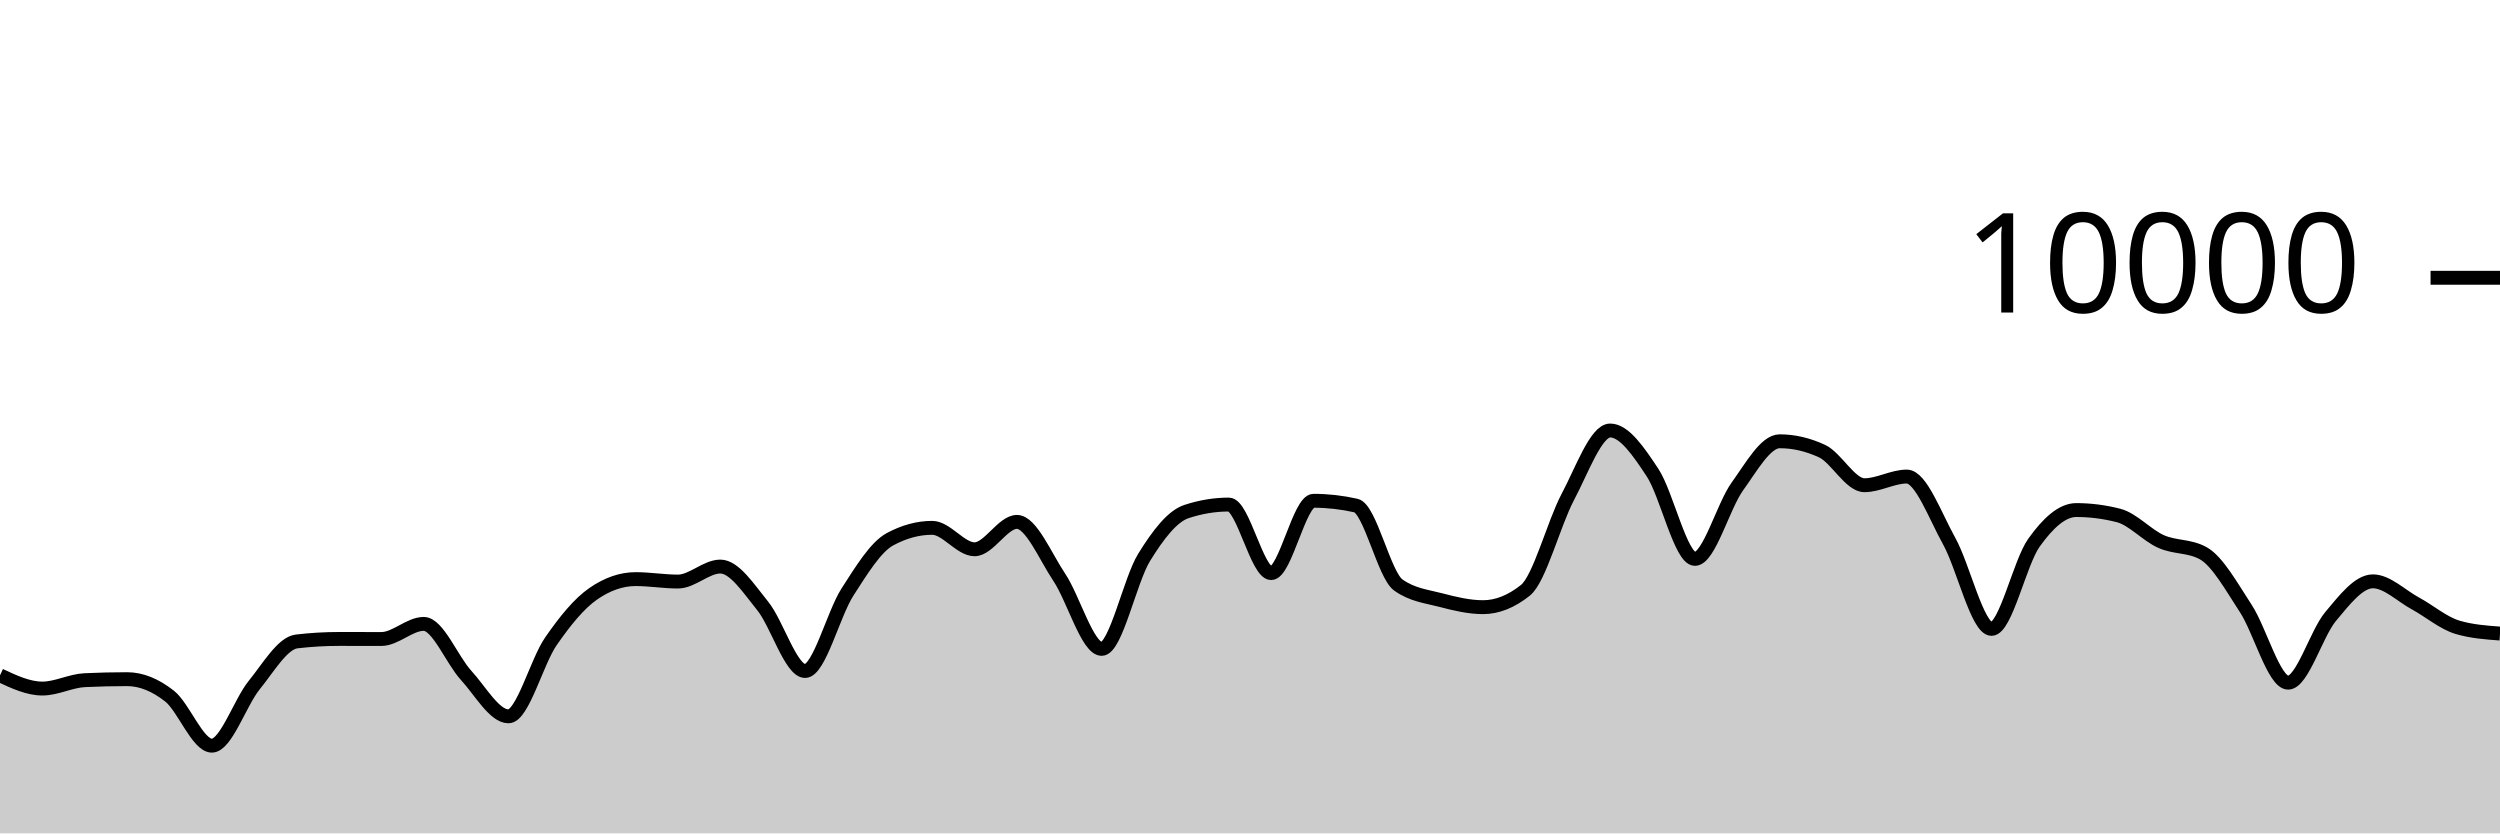
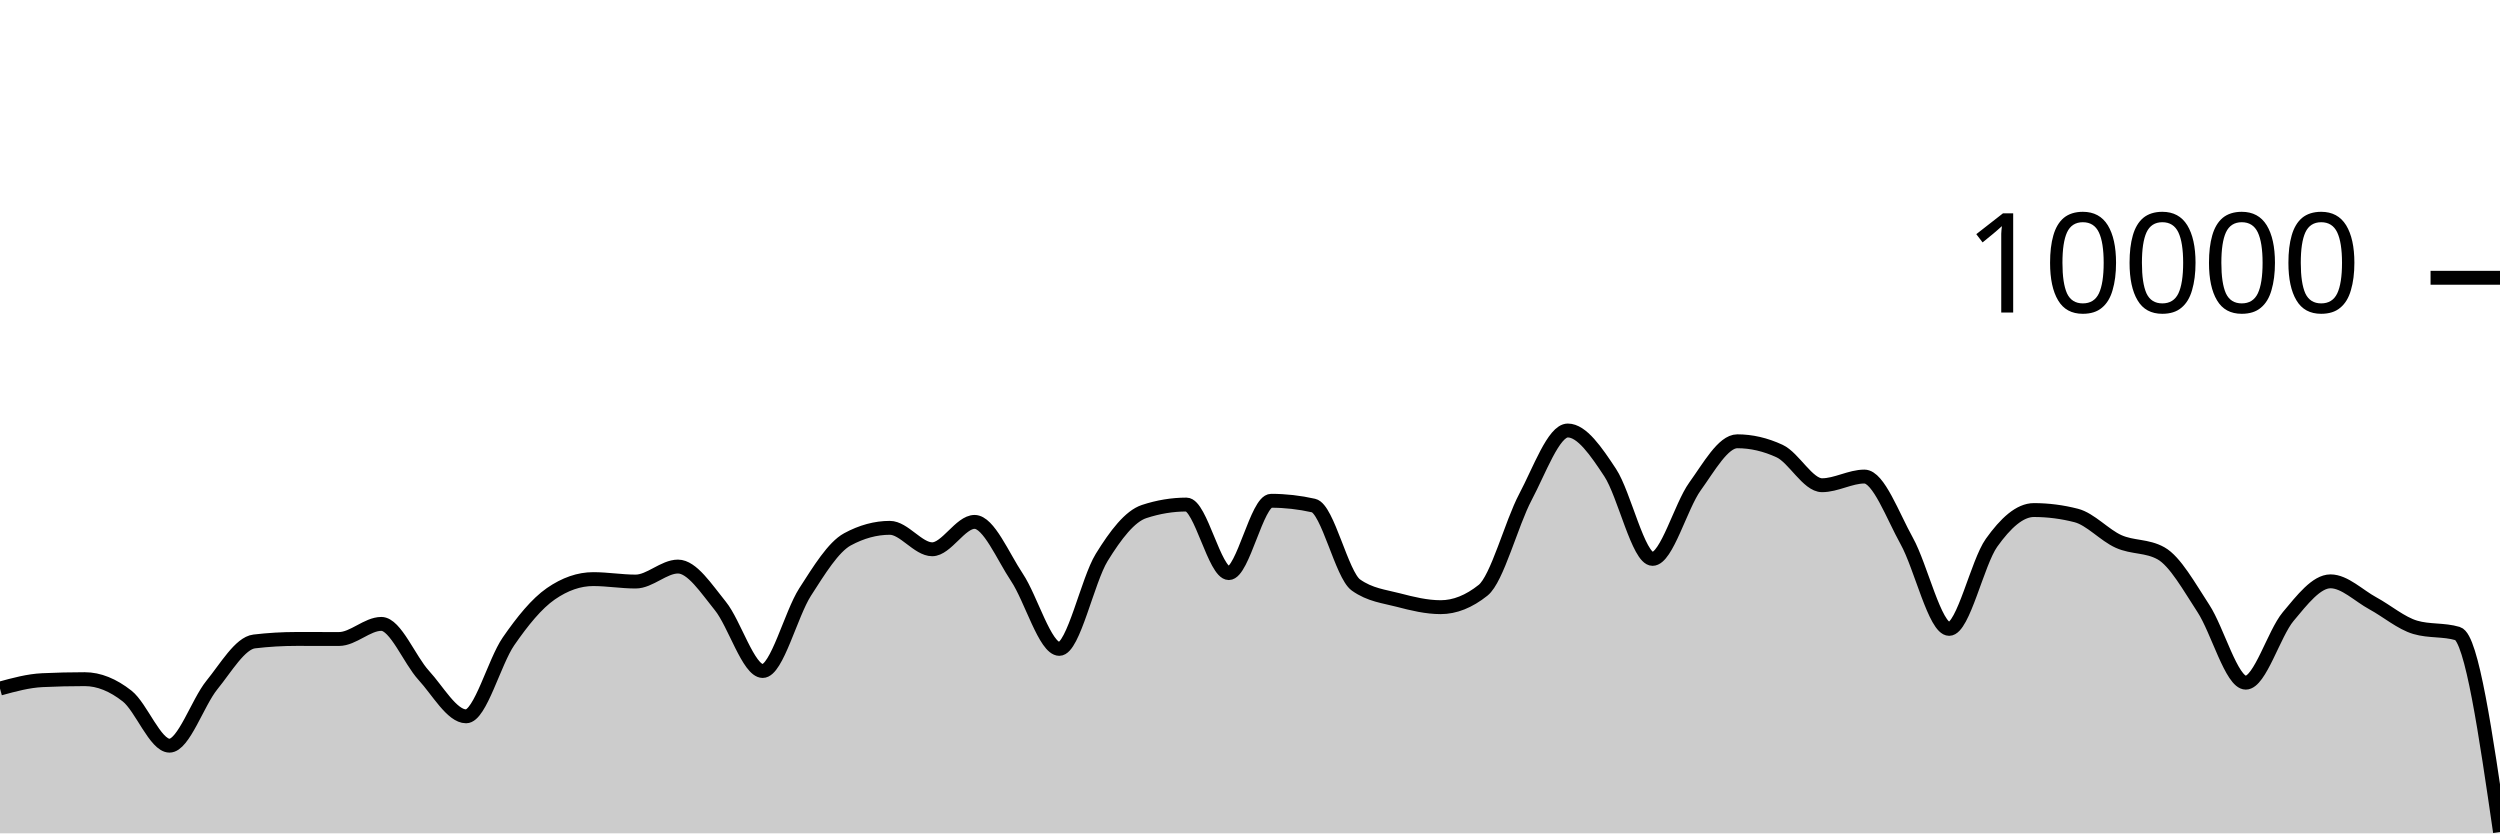
<svg xmlns="http://www.w3.org/2000/svg" viewBox="0 0 180 60">
  <g transform="translate(0,20)">
-     <path class="area" fill="rgba(0, 0, 0, 0.2)" d="M0,28.624C1.017,29.1,2.034,29.576,3.051,29.576C4.068,29.576,5.085,29.02,6.102,28.972C7.119,28.924,8.136,28.9,9.153,28.9C10.169,28.9,11.186,29.318,12.203,30.116C13.22,30.914,14.237,33.688,15.254,33.688C16.271,33.688,17.288,30.575,18.305,29.324C19.322,28.073,20.339,26.304,21.356,26.184C22.373,26.064,23.39,26.004,24.407,26.004C25.424,26.004,26.441,26.008,27.458,26.008C28.475,26.008,29.492,24.92,30.508,24.92C31.525,24.92,32.542,27.515,33.559,28.624C34.576,29.733,35.593,31.576,36.61,31.576C37.627,31.576,38.644,27.651,39.661,26.18C40.678,24.709,41.695,23.456,42.712,22.752C43.729,22.048,44.746,21.696,45.763,21.696C46.78,21.696,47.797,21.872,48.814,21.872C49.831,21.872,50.847,20.792,51.864,20.792C52.881,20.792,53.898,22.375,54.915,23.628C55.932,24.881,56.949,28.312,57.966,28.312C58.983,28.312,60,24.208,61.017,22.628C62.034,21.048,63.051,19.384,64.068,18.832C65.085,18.28,66.102,18.004,67.119,18.004C68.136,18.004,69.153,19.548,70.169,19.548C71.186,19.548,72.203,17.576,73.22,17.576C74.237,17.576,75.254,20.048,76.271,21.572C77.288,23.096,78.305,26.72,79.322,26.72C80.339,26.72,81.356,21.784,82.373,20.136C83.39,18.488,84.407,17.168,85.424,16.832C86.441,16.496,87.458,16.328,88.475,16.328C89.492,16.328,90.508,21.264,91.525,21.264C92.542,21.264,93.559,16.056,94.576,16.056C95.593,16.056,96.61,16.171,97.627,16.4C98.644,16.629,99.661,21.397,100.678,22.12C101.695,22.843,102.712,22.938,103.729,23.204C104.746,23.47,105.763,23.716,106.78,23.716C107.797,23.716,108.814,23.311,109.831,22.5C110.847,21.689,111.864,17.701,112.881,15.784C113.898,13.867,114.915,10.996,115.932,10.996C116.949,10.996,117.966,12.487,118.983,14.028C120,15.569,121.017,20.24,122.034,20.24C123.051,20.24,124.068,16.443,125.085,15.032C126.102,13.621,127.119,11.772,128.136,11.772C129.153,11.772,130.169,12.008,131.186,12.48C132.203,12.952,133.22,14.936,134.237,14.936C135.254,14.936,136.271,14.312,137.288,14.312C138.305,14.312,139.322,17.128,140.339,18.956C141.356,20.784,142.373,25.28,143.39,25.28C144.407,25.28,145.424,20.506,146.441,19.08C147.458,17.654,148.475,16.724,149.492,16.724C150.508,16.724,151.525,16.855,152.542,17.116C153.559,17.377,154.576,18.534,155.593,18.988C156.61,19.442,157.627,19.272,158.644,19.84C159.661,20.408,160.678,22.256,161.695,23.808C162.712,25.36,163.729,29.152,164.746,29.152C165.763,29.152,166.78,25.612,167.797,24.396C168.814,23.18,169.831,21.856,170.847,21.856C171.864,21.856,172.881,22.888,173.898,23.44C174.915,23.992,175.932,24.869,176.949,25.168C177.966,25.467,178.983,25.541,180,25.616L180,40C178.983,40,177.966,40,176.949,40C175.932,40,174.915,40,173.898,40C172.881,40,171.864,40,170.847,40C169.831,40,168.814,40,167.797,40C166.78,40,165.763,40,164.746,40C163.729,40,162.712,40,161.695,40C160.678,40,159.661,40,158.644,40C157.627,40,156.61,40,155.593,40C154.576,40,153.559,40,152.542,40C151.525,40,150.508,40,149.492,40C148.475,40,147.458,40,146.441,40C145.424,40,144.407,40,143.39,40C142.373,40,141.356,40,140.339,40C139.322,40,138.305,40,137.288,40C136.271,40,135.254,40,134.237,40C133.22,40,132.203,40,131.186,40C130.169,40,129.153,40,128.136,40C127.119,40,126.102,40,125.085,40C124.068,40,123.051,40,122.034,40C121.017,40,120,40,118.983,40C117.966,40,116.949,40,115.932,40C114.915,40,113.898,40,112.881,40C111.864,40,110.847,40,109.831,40C108.814,40,107.797,40,106.78,40C105.763,40,104.746,40,103.729,40C102.712,40,101.695,40,100.678,40C99.661,40,98.644,40,97.627,40C96.61,40,95.593,40,94.576,40C93.559,40,92.542,40,91.525,40C90.508,40,89.492,40,88.475,40C87.458,40,86.441,40,85.424,40C84.407,40,83.39,40,82.373,40C81.356,40,80.339,40,79.322,40C78.305,40,77.288,40,76.271,40C75.254,40,74.237,40,73.22,40C72.203,40,71.186,40,70.169,40C69.153,40,68.136,40,67.119,40C66.102,40,65.085,40,64.068,40C63.051,40,62.034,40,61.017,40C60,40,58.983,40,57.966,40C56.949,40,55.932,40,54.915,40C53.898,40,52.881,40,51.864,40C50.847,40,49.831,40,48.814,40C47.797,40,46.78,40,45.763,40C44.746,40,43.729,40,42.712,40C41.695,40,40.678,40,39.661,40C38.644,40,37.627,40,36.61,40C35.593,40,34.576,40,33.559,40C32.542,40,31.525,40,30.508,40C29.492,40,28.475,40,27.458,40C26.441,40,25.424,40,24.407,40C23.39,40,22.373,40,21.356,40C20.339,40,19.322,40,18.305,40C17.288,40,16.271,40,15.254,40C14.237,40,13.22,40,12.203,40C11.186,40,10.169,40,9.153,40C8.136,40,7.119,40,6.102,40C5.085,40,4.068,40,3.051,40C2.034,40,1.017,40,0,40Z" />
-     <path class="line" stroke="black" fill="none" d="M0,28.624C1.017,29.1,2.034,29.576,3.051,29.576C4.068,29.576,5.085,29.02,6.102,28.972C7.119,28.924,8.136,28.9,9.153,28.9C10.169,28.9,11.186,29.318,12.203,30.116C13.22,30.914,14.237,33.688,15.254,33.688C16.271,33.688,17.288,30.575,18.305,29.324C19.322,28.073,20.339,26.304,21.356,26.184C22.373,26.064,23.39,26.004,24.407,26.004C25.424,26.004,26.441,26.008,27.458,26.008C28.475,26.008,29.492,24.92,30.508,24.92C31.525,24.92,32.542,27.515,33.559,28.624C34.576,29.733,35.593,31.576,36.61,31.576C37.627,31.576,38.644,27.651,39.661,26.18C40.678,24.709,41.695,23.456,42.712,22.752C43.729,22.048,44.746,21.696,45.763,21.696C46.78,21.696,47.797,21.872,48.814,21.872C49.831,21.872,50.847,20.792,51.864,20.792C52.881,20.792,53.898,22.375,54.915,23.628C55.932,24.881,56.949,28.312,57.966,28.312C58.983,28.312,60,24.208,61.017,22.628C62.034,21.048,63.051,19.384,64.068,18.832C65.085,18.28,66.102,18.004,67.119,18.004C68.136,18.004,69.153,19.548,70.169,19.548C71.186,19.548,72.203,17.576,73.22,17.576C74.237,17.576,75.254,20.048,76.271,21.572C77.288,23.096,78.305,26.72,79.322,26.72C80.339,26.72,81.356,21.784,82.373,20.136C83.39,18.488,84.407,17.168,85.424,16.832C86.441,16.496,87.458,16.328,88.475,16.328C89.492,16.328,90.508,21.264,91.525,21.264C92.542,21.264,93.559,16.056,94.576,16.056C95.593,16.056,96.61,16.171,97.627,16.4C98.644,16.629,99.661,21.397,100.678,22.12C101.695,22.843,102.712,22.938,103.729,23.204C104.746,23.47,105.763,23.716,106.78,23.716C107.797,23.716,108.814,23.311,109.831,22.5C110.847,21.689,111.864,17.701,112.881,15.784C113.898,13.867,114.915,10.996,115.932,10.996C116.949,10.996,117.966,12.487,118.983,14.028C120,15.569,121.017,20.24,122.034,20.24C123.051,20.24,124.068,16.443,125.085,15.032C126.102,13.621,127.119,11.772,128.136,11.772C129.153,11.772,130.169,12.008,131.186,12.48C132.203,12.952,133.22,14.936,134.237,14.936C135.254,14.936,136.271,14.312,137.288,14.312C138.305,14.312,139.322,17.128,140.339,18.956C141.356,20.784,142.373,25.28,143.39,25.28C144.407,25.28,145.424,20.506,146.441,19.08C147.458,17.654,148.475,16.724,149.492,16.724C150.508,16.724,151.525,16.855,152.542,17.116C153.559,17.377,154.576,18.534,155.593,18.988C156.61,19.442,157.627,19.272,158.644,19.84C159.661,20.408,160.678,22.256,161.695,23.808C162.712,25.36,163.729,29.152,164.746,29.152C165.763,29.152,166.78,25.612,167.797,24.396C168.814,23.18,169.831,21.856,170.847,21.856C171.864,21.856,172.881,22.888,173.898,23.44C174.915,23.992,175.932,24.869,176.949,25.168C177.966,25.467,178.983,25.541,180,25.616" />
+     <path class="area" fill="rgba(0, 0, 0, 0.2)" d="M0,29.576C1.017,29.298,2.034,29.02,3.051,28.972C4.068,28.924,5.085,28.9,6.102,28.9C7.119,28.9,8.136,29.318,9.153,30.116C10.169,30.914,11.186,33.688,12.203,33.688C13.22,33.688,14.237,30.575,15.254,29.324C16.271,28.073,17.288,26.304,18.305,26.184C19.322,26.064,20.339,26.004,21.356,26.004C22.373,26.004,23.39,26.008,24.407,26.008C25.424,26.008,26.441,24.92,27.458,24.92C28.475,24.92,29.492,27.515,30.508,28.624C31.525,29.733,32.542,31.576,33.559,31.576C34.576,31.576,35.593,27.651,36.61,26.18C37.627,24.709,38.644,23.456,39.661,22.752C40.678,22.048,41.695,21.696,42.712,21.696C43.729,21.696,44.746,21.872,45.763,21.872C46.78,21.872,47.797,20.792,48.814,20.792C49.831,20.792,50.847,22.375,51.864,23.628C52.881,24.881,53.898,28.312,54.915,28.312C55.932,28.312,56.949,24.208,57.966,22.628C58.983,21.048,60,19.384,61.017,18.832C62.034,18.28,63.051,18.004,64.068,18.004C65.085,18.004,66.102,19.548,67.119,19.548C68.136,19.548,69.153,17.576,70.169,17.576C71.186,17.576,72.203,20.048,73.22,21.572C74.237,23.096,75.254,26.72,76.271,26.72C77.288,26.72,78.305,21.784,79.322,20.136C80.339,18.488,81.356,17.168,82.373,16.832C83.39,16.496,84.407,16.328,85.424,16.328C86.441,16.328,87.458,21.264,88.475,21.264C89.492,21.264,90.508,16.056,91.525,16.056C92.542,16.056,93.559,16.171,94.576,16.4C95.593,16.629,96.61,21.397,97.627,22.12C98.644,22.843,99.661,22.938,100.678,23.204C101.695,23.47,102.712,23.716,103.729,23.716C104.746,23.716,105.763,23.311,106.78,22.5C107.797,21.689,108.814,17.701,109.831,15.784C110.847,13.867,111.864,10.996,112.881,10.996C113.898,10.996,114.915,12.487,115.932,14.028C116.949,15.569,117.966,20.24,118.983,20.24C120,20.24,121.017,16.443,122.034,15.032C123.051,13.621,124.068,11.772,125.085,11.772C126.102,11.772,127.119,12.008,128.136,12.48C129.153,12.952,130.169,14.936,131.186,14.936C132.203,14.936,133.22,14.312,134.237,14.312C135.254,14.312,136.271,17.128,137.288,18.956C138.305,20.784,139.322,25.28,140.339,25.28C141.356,25.28,142.373,20.506,143.39,19.08C144.407,17.654,145.424,16.724,146.441,16.724C147.458,16.724,148.475,16.855,149.492,17.116C150.508,17.377,151.525,18.534,152.542,18.988C153.559,19.442,154.576,19.272,155.593,19.84C156.61,20.408,157.627,22.256,158.644,23.808C159.661,25.36,160.678,29.152,161.695,29.152C162.712,29.152,163.729,25.612,164.746,24.396C165.763,23.18,166.78,21.856,167.797,21.856C168.814,21.856,169.831,22.888,170.847,23.44C171.864,23.992,172.881,24.869,173.898,25.168C174.915,25.467,175.932,25.317,176.949,25.616C177.966,25.915,178.983,32.909,180,39.904L180,40C178.983,40,177.966,40,176.949,40C175.932,40,174.915,40,173.898,40C172.881,40,171.864,40,170.847,40C169.831,40,168.814,40,167.797,40C166.78,40,165.763,40,164.746,40C163.729,40,162.712,40,161.695,40C160.678,40,159.661,40,158.644,40C157.627,40,156.61,40,155.593,40C154.576,40,153.559,40,152.542,40C151.525,40,150.508,40,149.492,40C148.475,40,147.458,40,146.441,40C145.424,40,144.407,40,143.39,40C142.373,40,141.356,40,140.339,40C139.322,40,138.305,40,137.288,40C136.271,40,135.254,40,134.237,40C133.22,40,132.203,40,131.186,40C130.169,40,129.153,40,128.136,40C127.119,40,126.102,40,125.085,40C124.068,40,123.051,40,122.034,40C121.017,40,120,40,118.983,40C117.966,40,116.949,40,115.932,40C114.915,40,113.898,40,112.881,40C111.864,40,110.847,40,109.831,40C108.814,40,107.797,40,106.78,40C105.763,40,104.746,40,103.729,40C102.712,40,101.695,40,100.678,40C99.661,40,98.644,40,97.627,40C96.61,40,95.593,40,94.576,40C93.559,40,92.542,40,91.525,40C90.508,40,89.492,40,88.475,40C87.458,40,86.441,40,85.424,40C84.407,40,83.39,40,82.373,40C81.356,40,80.339,40,79.322,40C78.305,40,77.288,40,76.271,40C75.254,40,74.237,40,73.22,40C72.203,40,71.186,40,70.169,40C69.153,40,68.136,40,67.119,40C66.102,40,65.085,40,64.068,40C63.051,40,62.034,40,61.017,40C60,40,58.983,40,57.966,40C56.949,40,55.932,40,54.915,40C53.898,40,52.881,40,51.864,40C50.847,40,49.831,40,48.814,40C47.797,40,46.78,40,45.763,40C44.746,40,43.729,40,42.712,40C41.695,40,40.678,40,39.661,40C38.644,40,37.627,40,36.61,40C35.593,40,34.576,40,33.559,40C32.542,40,31.525,40,30.508,40C29.492,40,28.475,40,27.458,40C26.441,40,25.424,40,24.407,40C23.39,40,22.373,40,21.356,40C20.339,40,19.322,40,18.305,40C17.288,40,16.271,40,15.254,40C14.237,40,13.22,40,12.203,40C11.186,40,10.169,40,9.153,40C8.136,40,7.119,40,6.102,40C5.085,40,4.068,40,3.051,40C2.034,40,1.017,40,0,40Z" />
+     <path class="line" stroke="black" fill="none" d="M0,29.576C1.017,29.298,2.034,29.02,3.051,28.972C4.068,28.924,5.085,28.9,6.102,28.9C7.119,28.9,8.136,29.318,9.153,30.116C10.169,30.914,11.186,33.688,12.203,33.688C13.22,33.688,14.237,30.575,15.254,29.324C16.271,28.073,17.288,26.304,18.305,26.184C19.322,26.064,20.339,26.004,21.356,26.004C22.373,26.004,23.39,26.008,24.407,26.008C25.424,26.008,26.441,24.92,27.458,24.92C28.475,24.92,29.492,27.515,30.508,28.624C31.525,29.733,32.542,31.576,33.559,31.576C34.576,31.576,35.593,27.651,36.61,26.18C37.627,24.709,38.644,23.456,39.661,22.752C40.678,22.048,41.695,21.696,42.712,21.696C43.729,21.696,44.746,21.872,45.763,21.872C46.78,21.872,47.797,20.792,48.814,20.792C49.831,20.792,50.847,22.375,51.864,23.628C52.881,24.881,53.898,28.312,54.915,28.312C55.932,28.312,56.949,24.208,57.966,22.628C58.983,21.048,60,19.384,61.017,18.832C62.034,18.28,63.051,18.004,64.068,18.004C65.085,18.004,66.102,19.548,67.119,19.548C68.136,19.548,69.153,17.576,70.169,17.576C71.186,17.576,72.203,20.048,73.22,21.572C74.237,23.096,75.254,26.72,76.271,26.72C77.288,26.72,78.305,21.784,79.322,20.136C80.339,18.488,81.356,17.168,82.373,16.832C83.39,16.496,84.407,16.328,85.424,16.328C86.441,16.328,87.458,21.264,88.475,21.264C89.492,21.264,90.508,16.056,91.525,16.056C92.542,16.056,93.559,16.171,94.576,16.4C95.593,16.629,96.61,21.397,97.627,22.12C98.644,22.843,99.661,22.938,100.678,23.204C101.695,23.47,102.712,23.716,103.729,23.716C104.746,23.716,105.763,23.311,106.78,22.5C107.797,21.689,108.814,17.701,109.831,15.784C110.847,13.867,111.864,10.996,112.881,10.996C113.898,10.996,114.915,12.487,115.932,14.028C116.949,15.569,117.966,20.24,118.983,20.24C120,20.24,121.017,16.443,122.034,15.032C123.051,13.621,124.068,11.772,125.085,11.772C126.102,11.772,127.119,12.008,128.136,12.48C129.153,12.952,130.169,14.936,131.186,14.936C132.203,14.936,133.22,14.312,134.237,14.312C135.254,14.312,136.271,17.128,137.288,18.956C138.305,20.784,139.322,25.28,140.339,25.28C141.356,25.28,142.373,20.506,143.39,19.08C144.407,17.654,145.424,16.724,146.441,16.724C147.458,16.724,148.475,16.855,149.492,17.116C150.508,17.377,151.525,18.534,152.542,18.988C153.559,19.442,154.576,19.272,155.593,19.84C156.61,20.408,157.627,22.256,158.644,23.808C159.661,25.36,160.678,29.152,161.695,29.152C162.712,29.152,163.729,25.612,164.746,24.396C165.763,23.18,166.78,21.856,167.797,21.856C168.814,21.856,169.831,22.888,170.847,23.44C171.864,23.992,172.881,24.869,173.898,25.168C174.915,25.467,175.932,25.317,176.949,25.616C177.966,25.915,178.983,32.909,180,39.904" />
    <path class="axis-ceiling" stroke-width="1" stroke="black" fill="none" d="M175,0L180,0" />
    <text class="axis-ceiling-label" font-family="sans-serif" text-anchor="end" font-size="10px" x="170" y="2.5">10000</text>
  </g>
</svg>
